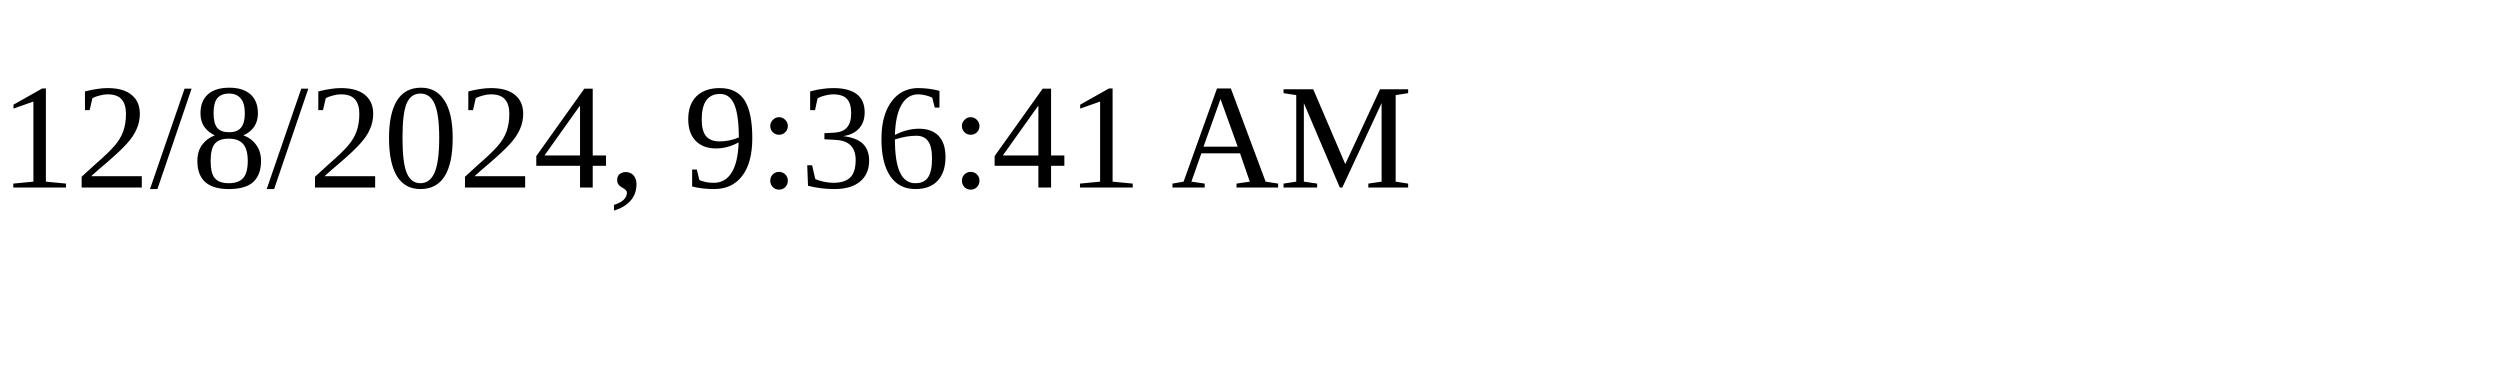
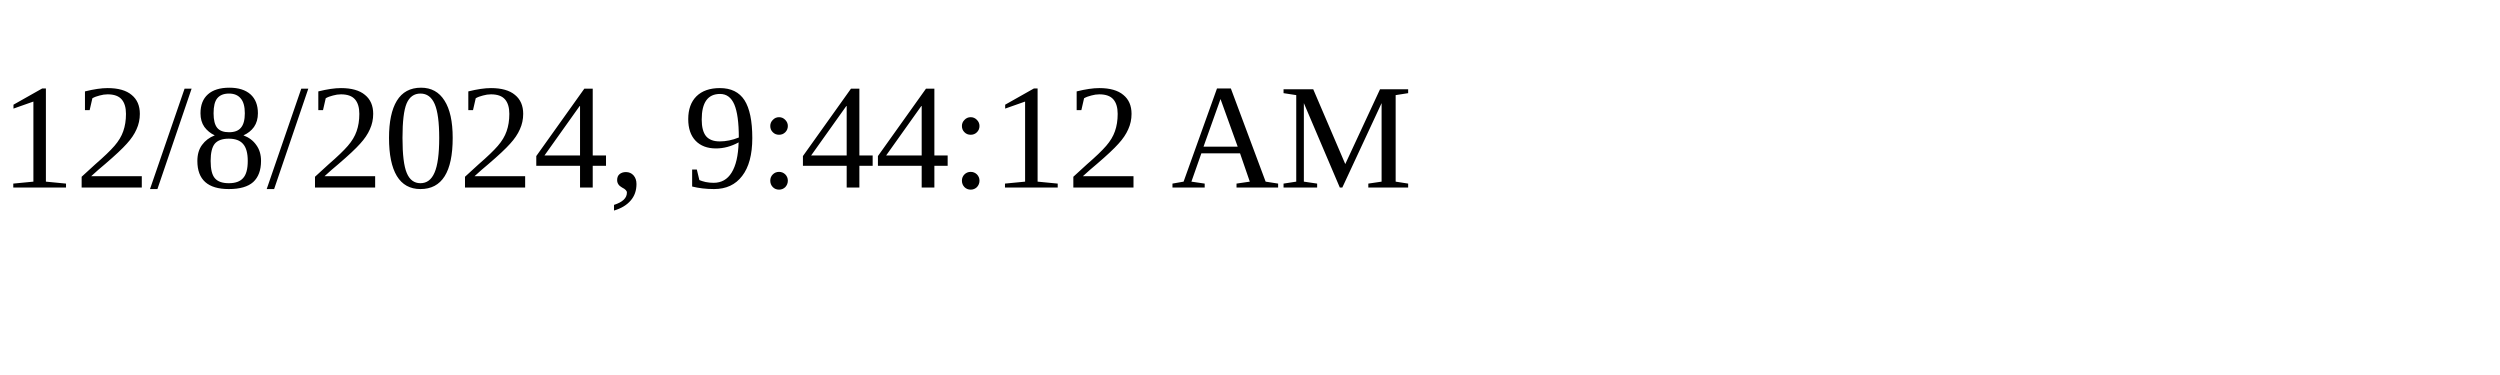
<svg xmlns="http://www.w3.org/2000/svg" height="30" width="200">
-   <text x="0" y="15">12/8/2024, 9:36:41 AM</text>
+   <text x="0" y="15">12/8/2024, 9:44:12 AM</text>
</svg>
